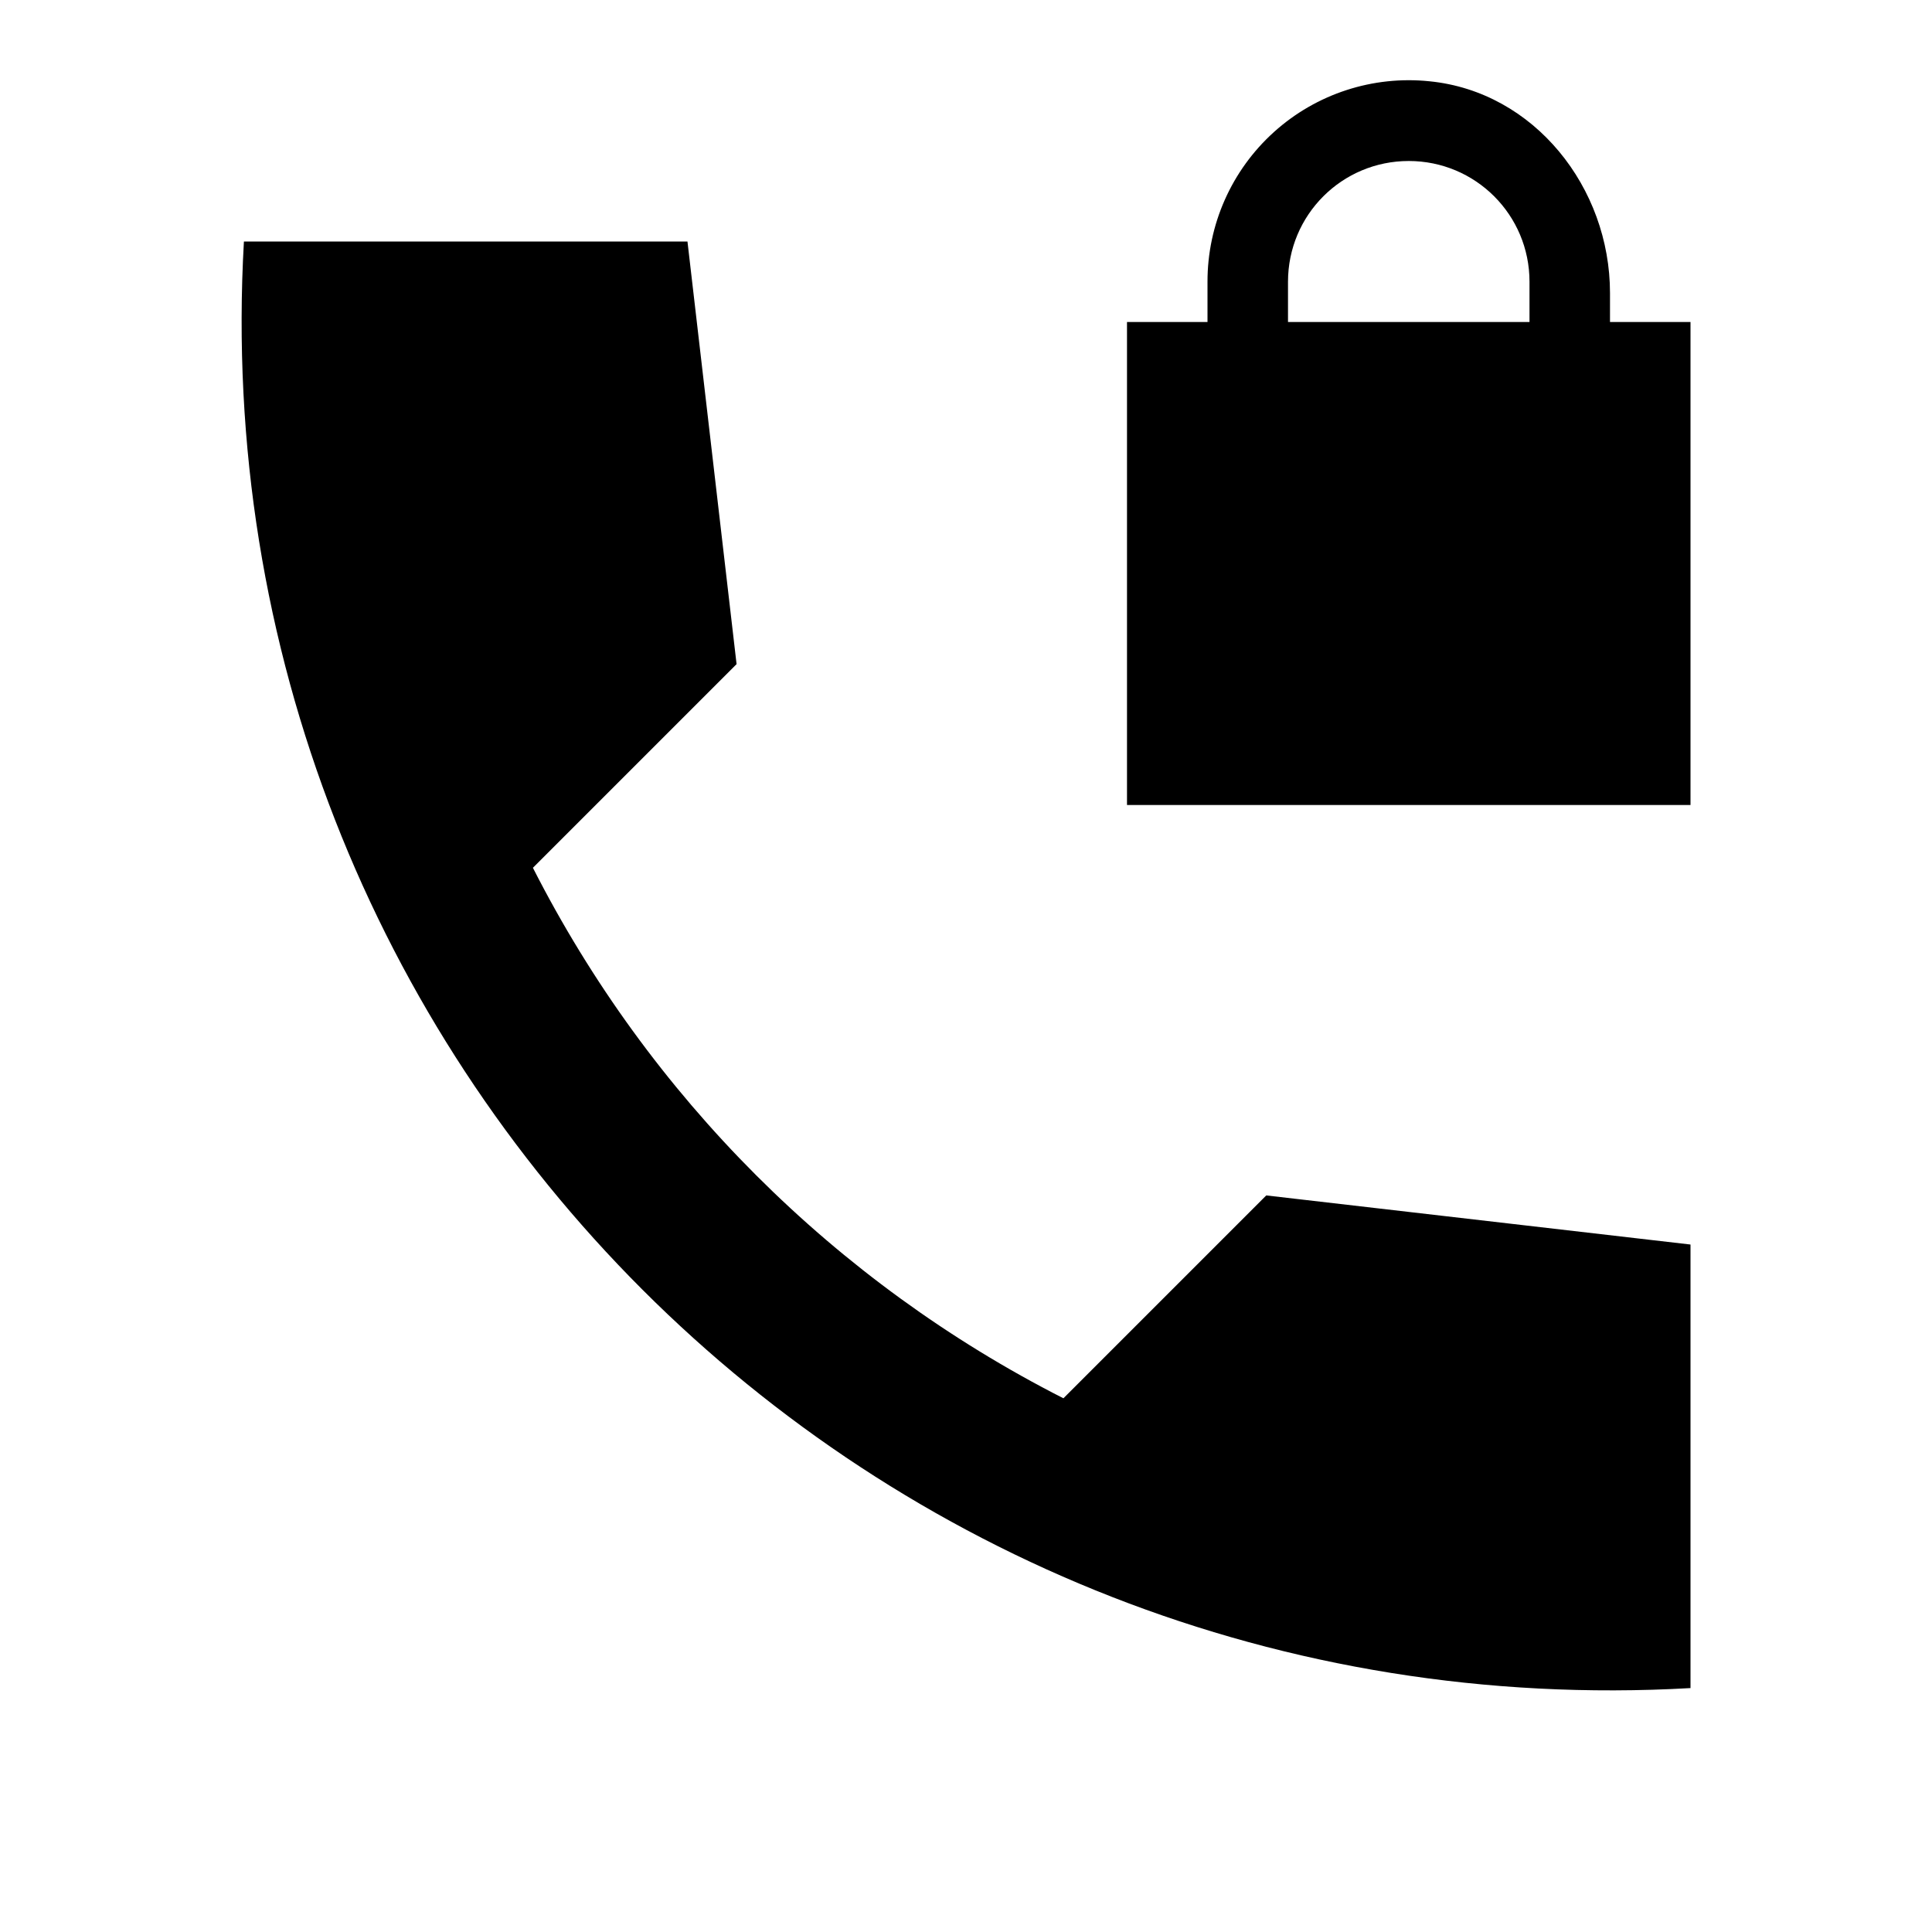
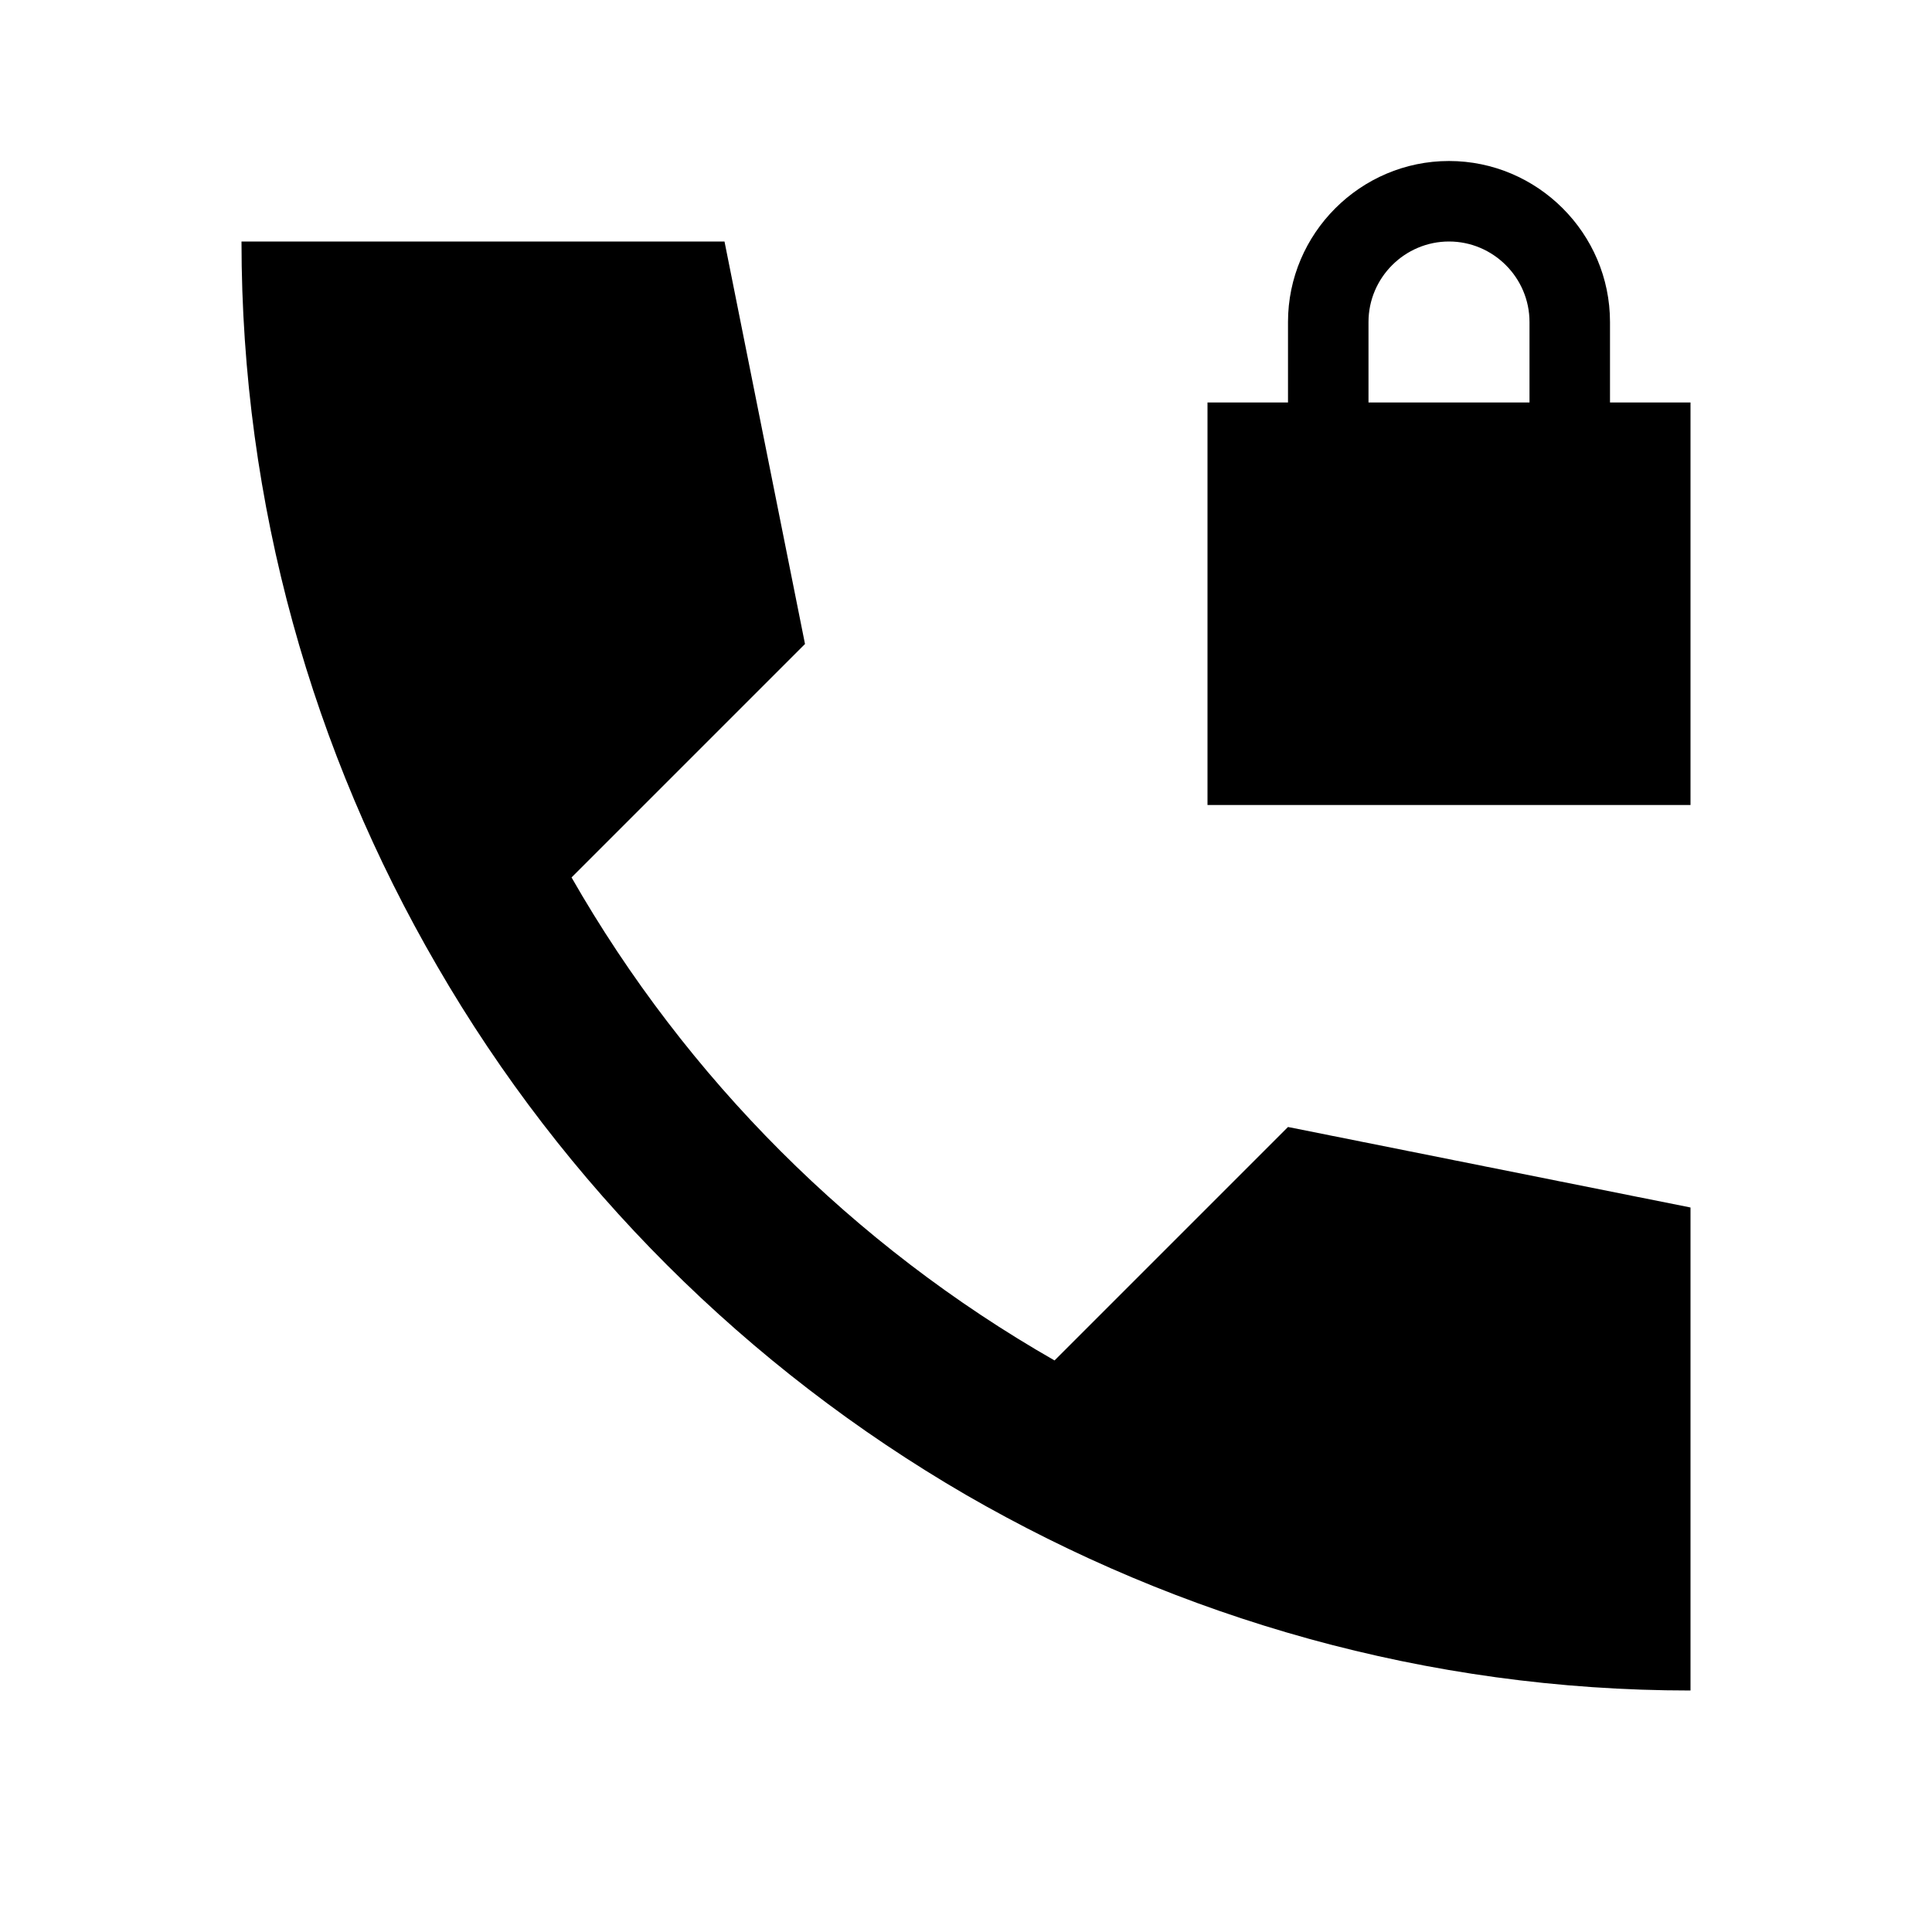
<svg xmlns="http://www.w3.org/2000/svg" width="24" height="24" viewBox="0 0 24 24">
-   <path d="M13.21 17.37a15.045 15.045 0 0 1-6.59-6.59l2.53-2.53L8.54 3H3.03C2.45 13.18 10.82 21.55 21 20.97v-5.51l-5.27-.61-2.52 2.52zM20 4v-.36c0-1.31-.94-2.5-2.24-2.63A2.5 2.5 0 0 0 15 3.5V4h-1v6h7V4h-1zm-1 0h-3v-.5c0-.83.67-1.5 1.5-1.5s1.5.67 1.5 1.5V4z" />
+   <path d="M20 5V4c0-1.1-.9-2-2-2s-2 .9-2 2v1h-1v5h6V5h-1zm-1 0h-2V4c0-.55.45-1 1-1s1 .45 1 1v1z" />
+   <path d="m21 15-5-1-2.9 2.9c-2.5-1.43-4.57-3.5-6-6L10 8 9 3H3c0 3.28.89 6.35 2.43 9 1.58 2.73 3.85 4.99 6.57 6.57C14.65 20.1 17.72 21 21 21v-6z" />
</svg>
